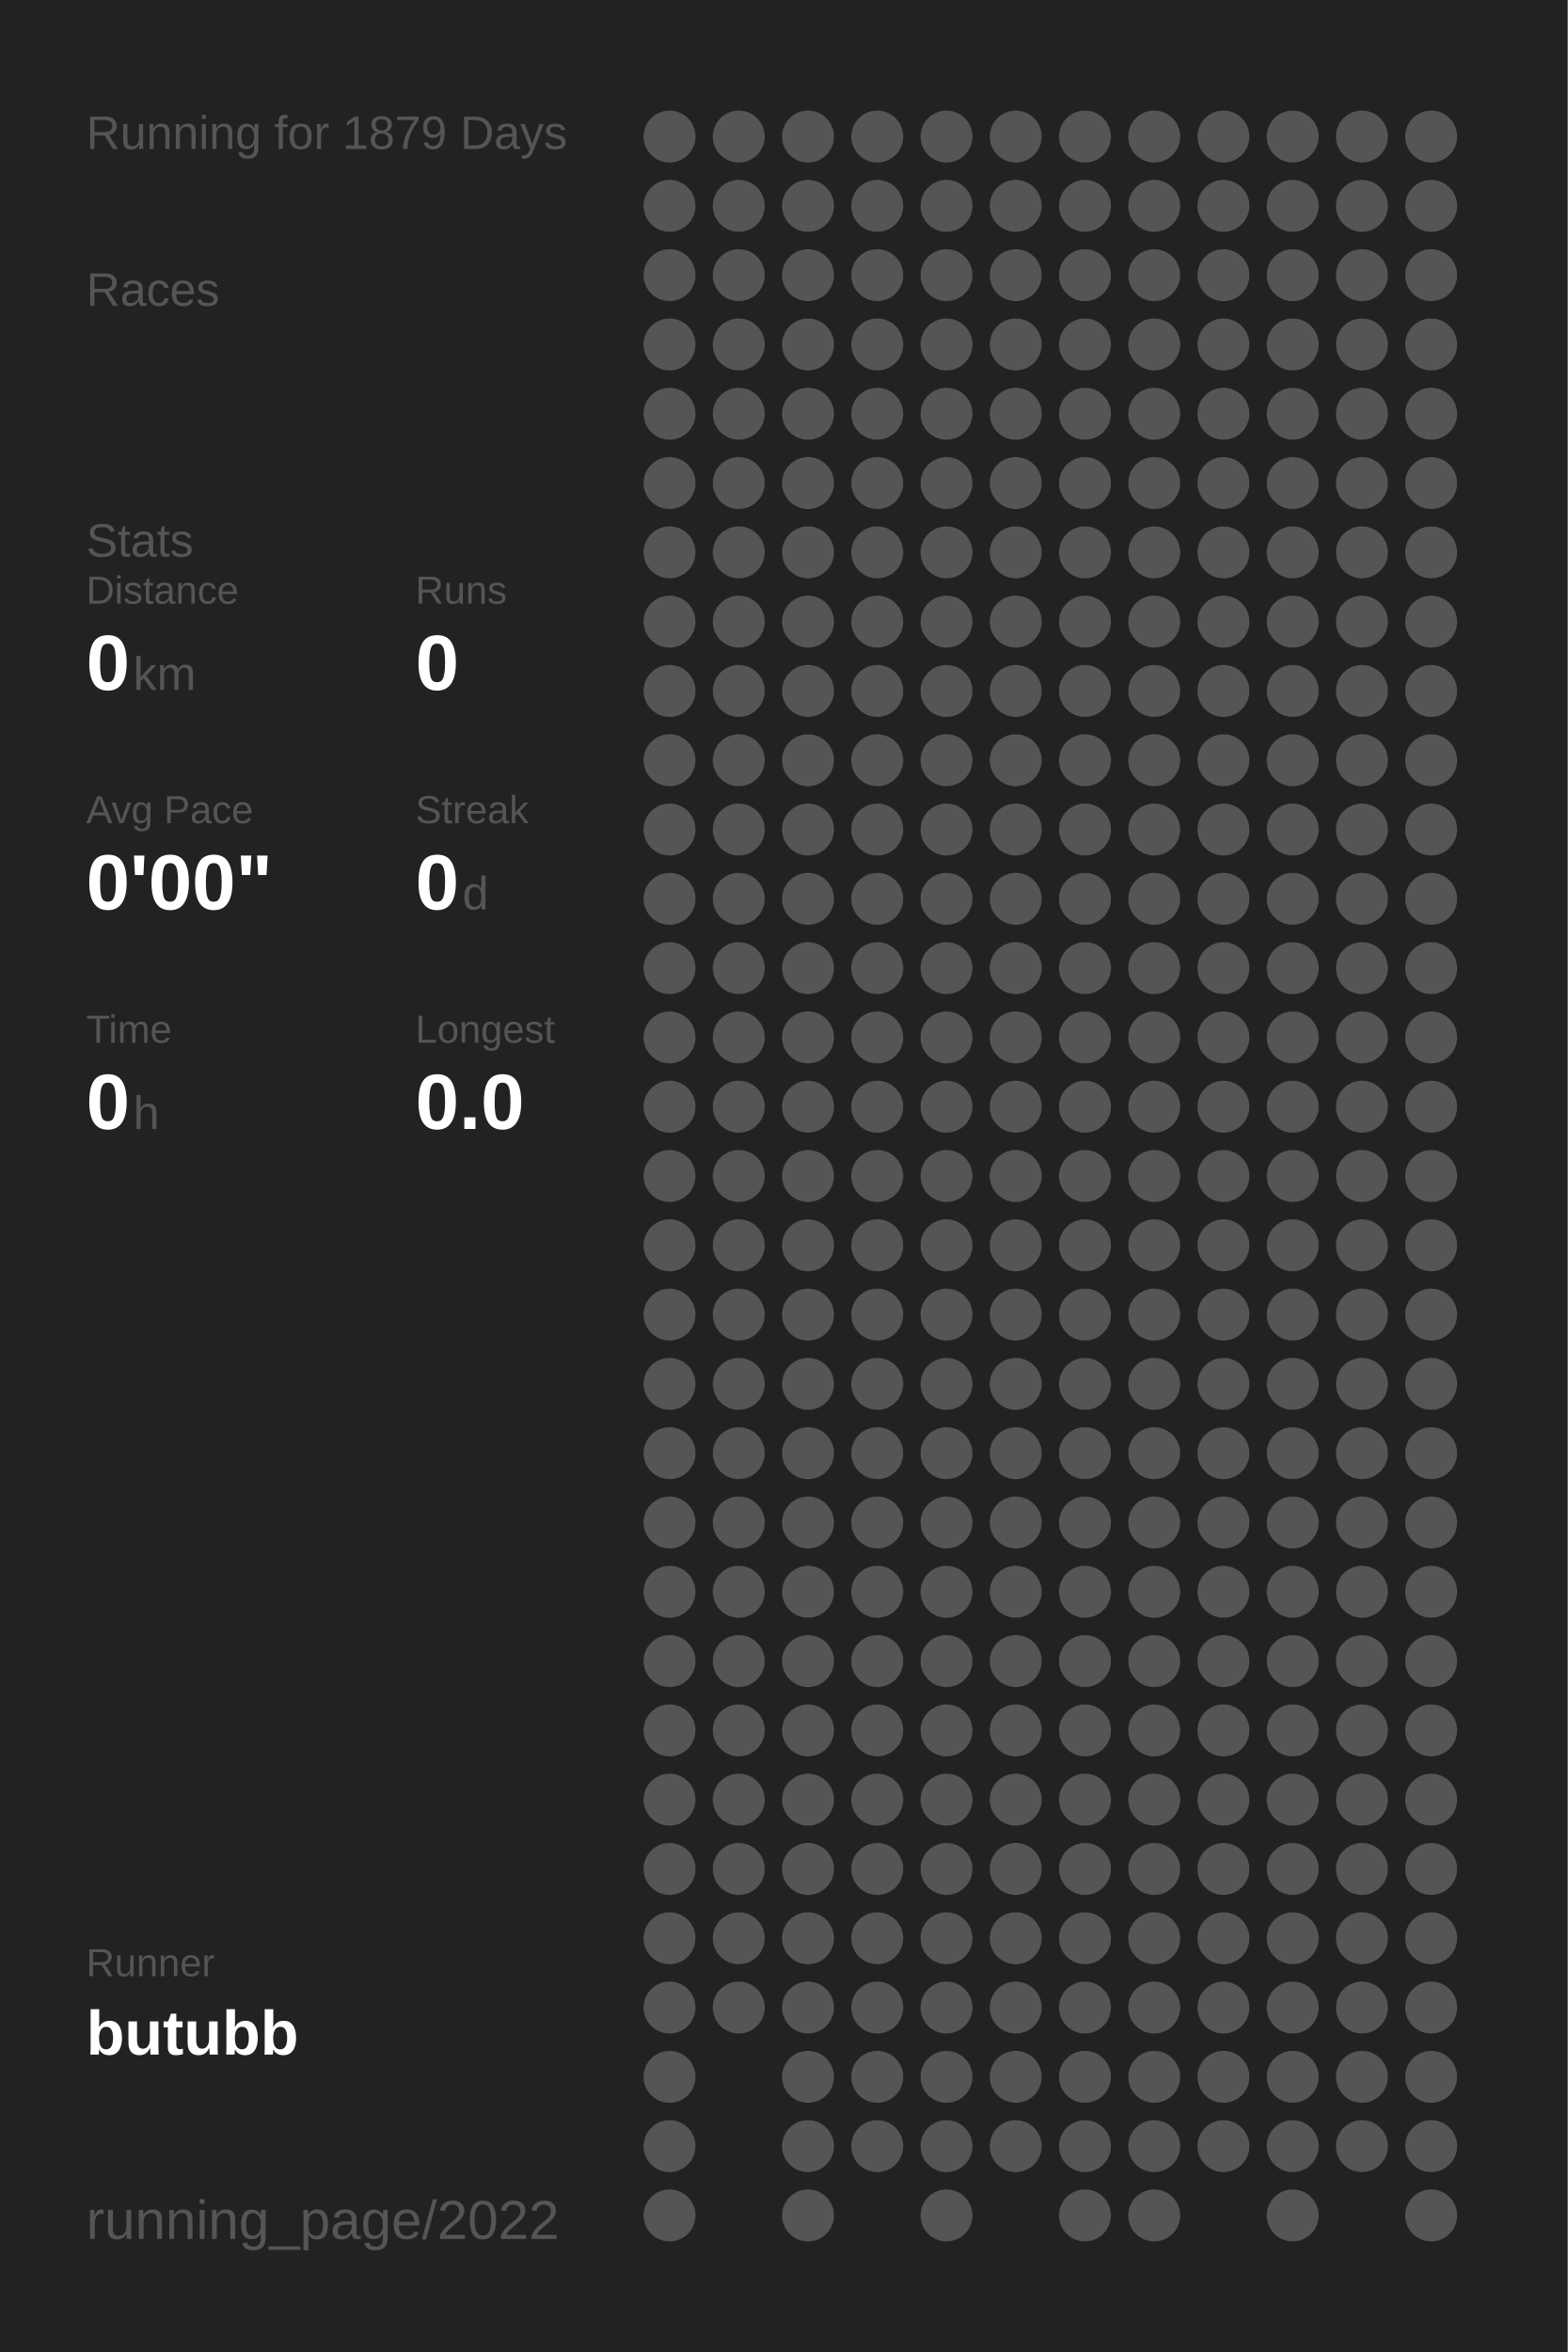
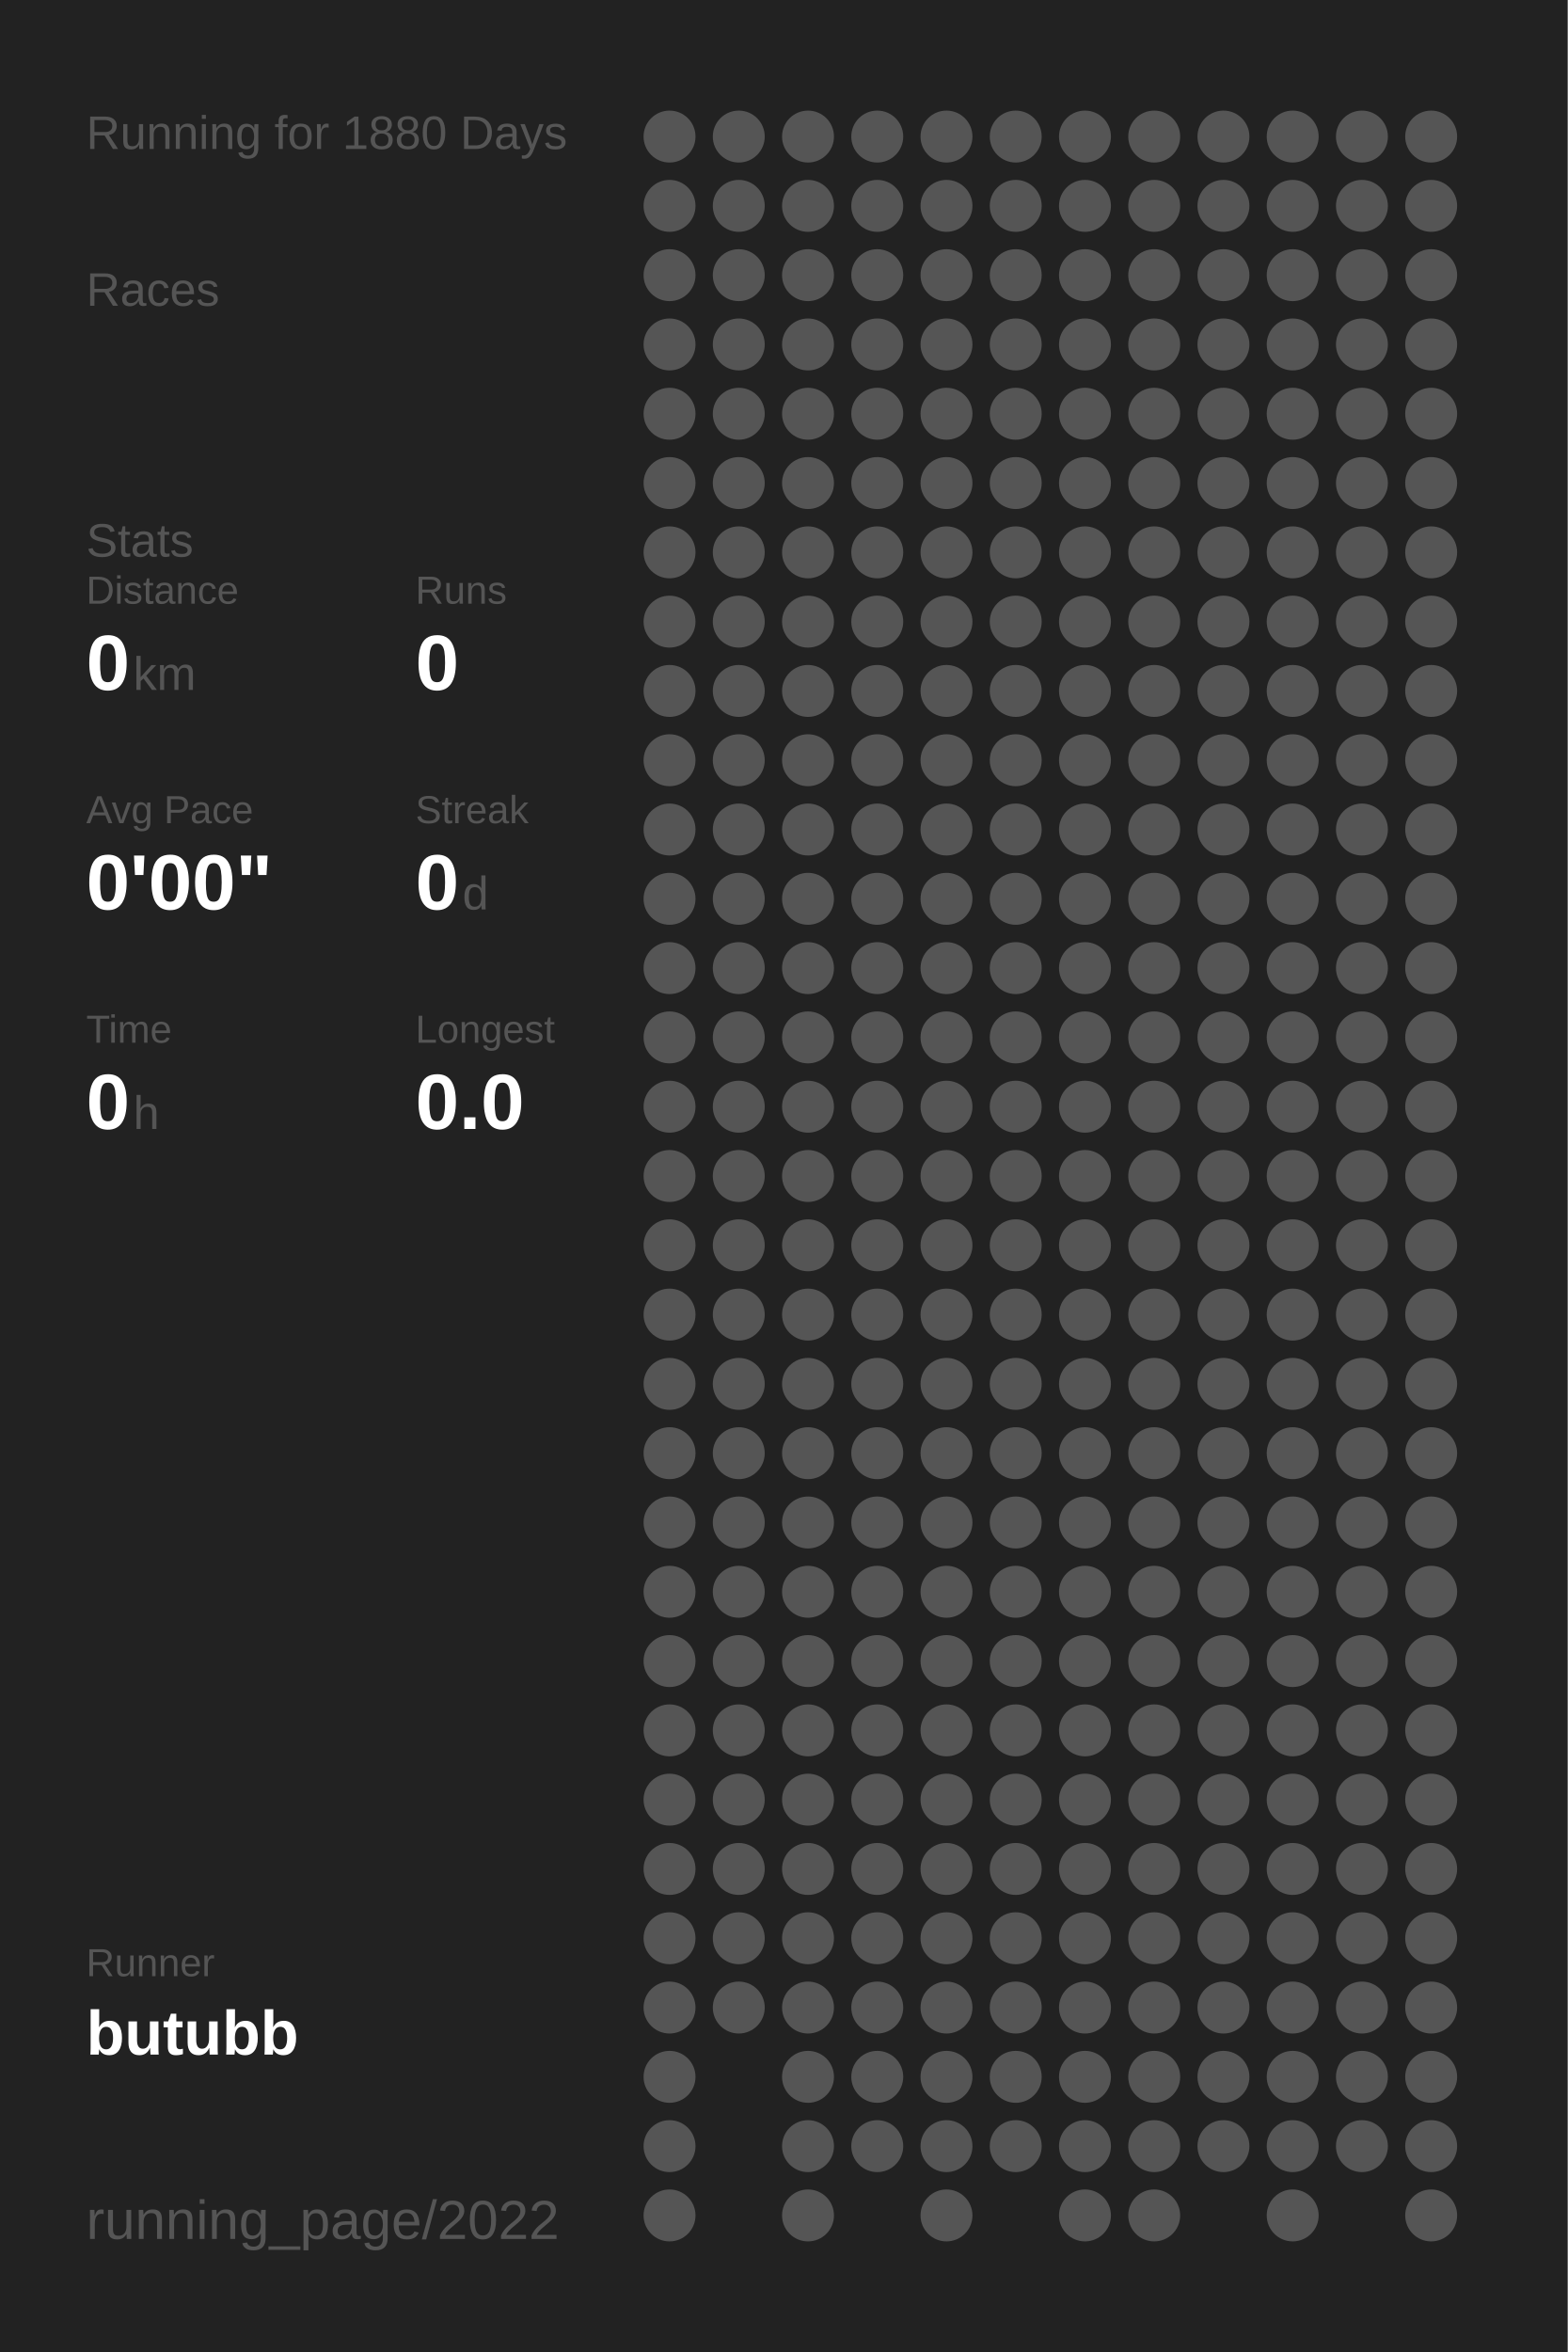
<svg xmlns="http://www.w3.org/2000/svg" baseProfile="full" height="300mm" version="1.1" viewBox="0,0,200,300" width="200mm">
  <defs />
  <rect fill="#222222" height="300" width="200" x="0" y="0" />
-   <text fill="#555555" style="font-size:6px; font-family:Arial;" x="11" y="19">Running for 1879 Days</text>
+   <text fill="#555555" style="font-size:6px; font-family:Arial;" x="11" y="19">Running for 1880 Days</text>
  <text fill="#555555" style="font-size:6px; font-family:Arial;" x="11" y="39">Races</text>
  <text fill="#555555" style="font-size:6px; font-family:Arial;" x="11" y="71">Stats</text>
  <text fill="#555555" style="font-size:5px; font-family:Arial;" x="11" y="77">Distance</text>
  <text fill="#FFFFFF" style="font-size:10px; font-family:Arial; font-weight:bold;" x="11" y="88">0</text>
  <text fill="#555555" style="font-size:6px; font-family:Arial;" x="17" y="88">km</text>
  <text fill="#555555" style="font-size:5px; font-family:Arial;" x="53" y="77">Runs</text>
  <text fill="#FFFFFF" style="font-size:10px; font-family:Arial; font-weight:bold;" x="53" y="88">0</text>
  <text fill="#555555" style="font-size:5px; font-family:Arial;" x="11" y="105">Avg Pace</text>
  <text fill="#FFFFFF" style="font-size:10px; font-family:Arial; font-weight:bold;" x="11" y="116">0'00"</text>
  <text fill="#555555" style="font-size:5px; font-family:Arial;" x="53" y="105">Streak</text>
  <text fill="#FFFFFF" style="font-size:10px; font-family:Arial; font-weight:bold;" x="53" y="116">0</text>
  <text fill="#555555" style="font-size:6px; font-family:Arial;" x="59" y="116">d</text>
  <text fill="#555555" style="font-size:5px; font-family:Arial;" x="11" y="133">Time</text>
  <text fill="#FFFFFF" style="font-size:10px; font-family:Arial; font-weight:bold;" x="11" y="144">0</text>
  <text fill="#555555" style="font-size:6px; font-family:Arial;" x="17" y="144">h</text>
  <text fill="#555555" style="font-size:5px; font-family:Arial;" x="53" y="133">Longest</text>
  <text fill="#FFFFFF" style="font-size:10px; font-family:Arial; font-weight:bold;" x="53" y="144">0.0</text>
  <text fill="#555555" style="font-size:5px; font-family:Arial;" x="11" y="252.065">Runner</text>
  <text fill="#FFFFFF" style="font-size:8px; font-family:Arial; font-weight:bold;" x="11" y="262.065">butubb</text>
  <text fill="#555555" style="font-size:7px; font-family:Arial;" x="11" y="285.581">running_page/2022</text>
  <circle cx="85.417" cy="17.419" fill="#555555" r="3.312" />
  <circle cx="85.417" cy="26.258" fill="#555555" r="3.312" />
  <circle cx="85.417" cy="35.097" fill="#555555" r="3.312" />
  <circle cx="85.417" cy="43.935" fill="#555555" r="3.312" />
  <circle cx="85.417" cy="52.774" fill="#555555" r="3.312" />
  <circle cx="85.417" cy="61.613" fill="#555555" r="3.312" />
  <circle cx="85.417" cy="70.452" fill="#555555" r="3.312" />
  <circle cx="85.417" cy="79.29" fill="#555555" r="3.312" />
  <circle cx="85.417" cy="88.129" fill="#555555" r="3.312" />
  <circle cx="85.417" cy="96.968" fill="#555555" r="3.312" />
  <circle cx="85.417" cy="105.806" fill="#555555" r="3.312" />
  <circle cx="85.417" cy="114.645" fill="#555555" r="3.312" />
  <circle cx="85.417" cy="123.484" fill="#555555" r="3.312" />
  <circle cx="85.417" cy="132.323" fill="#555555" r="3.312" />
  <circle cx="85.417" cy="141.161" fill="#555555" r="3.312" />
  <circle cx="85.417" cy="150" fill="#555555" r="3.312" />
  <circle cx="85.417" cy="158.839" fill="#555555" r="3.312" />
  <circle cx="85.417" cy="167.677" fill="#555555" r="3.312" />
  <circle cx="85.417" cy="176.516" fill="#555555" r="3.312" />
  <circle cx="85.417" cy="185.355" fill="#555555" r="3.312" />
  <circle cx="85.417" cy="194.194" fill="#555555" r="3.312" />
  <circle cx="85.417" cy="203.032" fill="#555555" r="3.312" />
  <circle cx="85.417" cy="211.871" fill="#555555" r="3.312" />
  <circle cx="85.417" cy="220.71" fill="#555555" r="3.312" />
  <circle cx="85.417" cy="229.548" fill="#555555" r="3.312" />
  <circle cx="85.417" cy="238.387" fill="#555555" r="3.312" />
  <circle cx="85.417" cy="247.226" fill="#555555" r="3.312" />
  <circle cx="85.417" cy="256.065" fill="#555555" r="3.312" />
  <circle cx="85.417" cy="264.903" fill="#555555" r="3.312" />
  <circle cx="85.417" cy="273.742" fill="#555555" r="3.312" />
  <circle cx="85.417" cy="282.581" fill="#555555" r="3.312" />
  <circle cx="94.25" cy="17.419" fill="#555555" r="3.312" />
  <circle cx="94.25" cy="26.258" fill="#555555" r="3.312" />
  <circle cx="94.25" cy="35.097" fill="#555555" r="3.312" />
  <circle cx="94.25" cy="43.935" fill="#555555" r="3.312" />
  <circle cx="94.25" cy="52.774" fill="#555555" r="3.312" />
  <circle cx="94.25" cy="61.613" fill="#555555" r="3.312" />
  <circle cx="94.25" cy="70.452" fill="#555555" r="3.312" />
  <circle cx="94.25" cy="79.29" fill="#555555" r="3.312" />
  <circle cx="94.25" cy="88.129" fill="#555555" r="3.312" />
  <circle cx="94.25" cy="96.968" fill="#555555" r="3.312" />
  <circle cx="94.25" cy="105.806" fill="#555555" r="3.312" />
  <circle cx="94.25" cy="114.645" fill="#555555" r="3.312" />
  <circle cx="94.25" cy="123.484" fill="#555555" r="3.312" />
  <circle cx="94.25" cy="132.323" fill="#555555" r="3.312" />
  <circle cx="94.25" cy="141.161" fill="#555555" r="3.312" />
  <circle cx="94.25" cy="150" fill="#555555" r="3.312" />
  <circle cx="94.25" cy="158.839" fill="#555555" r="3.312" />
  <circle cx="94.25" cy="167.677" fill="#555555" r="3.312" />
  <circle cx="94.25" cy="176.516" fill="#555555" r="3.312" />
  <circle cx="94.25" cy="185.355" fill="#555555" r="3.312" />
  <circle cx="94.25" cy="194.194" fill="#555555" r="3.312" />
  <circle cx="94.25" cy="203.032" fill="#555555" r="3.312" />
  <circle cx="94.25" cy="211.871" fill="#555555" r="3.312" />
  <circle cx="94.25" cy="220.71" fill="#555555" r="3.312" />
  <circle cx="94.25" cy="229.548" fill="#555555" r="3.312" />
  <circle cx="94.25" cy="238.387" fill="#555555" r="3.312" />
  <circle cx="94.25" cy="247.226" fill="#555555" r="3.312" />
  <circle cx="94.25" cy="256.065" fill="#555555" r="3.312" />
  <circle cx="103.083" cy="17.419" fill="#555555" r="3.312" />
  <circle cx="103.083" cy="26.258" fill="#555555" r="3.312" />
  <circle cx="103.083" cy="35.097" fill="#555555" r="3.312" />
  <circle cx="103.083" cy="43.935" fill="#555555" r="3.312" />
  <circle cx="103.083" cy="52.774" fill="#555555" r="3.312" />
  <circle cx="103.083" cy="61.613" fill="#555555" r="3.312" />
  <circle cx="103.083" cy="70.452" fill="#555555" r="3.312" />
  <circle cx="103.083" cy="79.29" fill="#555555" r="3.312" />
  <circle cx="103.083" cy="88.129" fill="#555555" r="3.312" />
  <circle cx="103.083" cy="96.968" fill="#555555" r="3.312" />
  <circle cx="103.083" cy="105.806" fill="#555555" r="3.312" />
  <circle cx="103.083" cy="114.645" fill="#555555" r="3.312" />
  <circle cx="103.083" cy="123.484" fill="#555555" r="3.312" />
  <circle cx="103.083" cy="132.323" fill="#555555" r="3.312" />
  <circle cx="103.083" cy="141.161" fill="#555555" r="3.312" />
  <circle cx="103.083" cy="150" fill="#555555" r="3.312" />
  <circle cx="103.083" cy="158.839" fill="#555555" r="3.312" />
  <circle cx="103.083" cy="167.677" fill="#555555" r="3.312" />
  <circle cx="103.083" cy="176.516" fill="#555555" r="3.312" />
  <circle cx="103.083" cy="185.355" fill="#555555" r="3.312" />
  <circle cx="103.083" cy="194.194" fill="#555555" r="3.312" />
  <circle cx="103.083" cy="203.032" fill="#555555" r="3.312" />
  <circle cx="103.083" cy="211.871" fill="#555555" r="3.312" />
  <circle cx="103.083" cy="220.71" fill="#555555" r="3.312" />
  <circle cx="103.083" cy="229.548" fill="#555555" r="3.312" />
  <circle cx="103.083" cy="238.387" fill="#555555" r="3.312" />
  <circle cx="103.083" cy="247.226" fill="#555555" r="3.312" />
  <circle cx="103.083" cy="256.065" fill="#555555" r="3.312" />
  <circle cx="103.083" cy="264.903" fill="#555555" r="3.312" />
  <circle cx="103.083" cy="273.742" fill="#555555" r="3.312" />
  <circle cx="103.083" cy="282.581" fill="#555555" r="3.312" />
  <circle cx="111.917" cy="17.419" fill="#555555" r="3.312" />
  <circle cx="111.917" cy="26.258" fill="#555555" r="3.312" />
  <circle cx="111.917" cy="35.097" fill="#555555" r="3.312" />
  <circle cx="111.917" cy="43.935" fill="#555555" r="3.312" />
  <circle cx="111.917" cy="52.774" fill="#555555" r="3.312" />
  <circle cx="111.917" cy="61.613" fill="#555555" r="3.312" />
  <circle cx="111.917" cy="70.452" fill="#555555" r="3.312" />
  <circle cx="111.917" cy="79.29" fill="#555555" r="3.312" />
  <circle cx="111.917" cy="88.129" fill="#555555" r="3.312" />
  <circle cx="111.917" cy="96.968" fill="#555555" r="3.312" />
  <circle cx="111.917" cy="105.806" fill="#555555" r="3.312" />
  <circle cx="111.917" cy="114.645" fill="#555555" r="3.312" />
  <circle cx="111.917" cy="123.484" fill="#555555" r="3.312" />
  <circle cx="111.917" cy="132.323" fill="#555555" r="3.312" />
  <circle cx="111.917" cy="141.161" fill="#555555" r="3.312" />
  <circle cx="111.917" cy="150" fill="#555555" r="3.312" />
  <circle cx="111.917" cy="158.839" fill="#555555" r="3.312" />
  <circle cx="111.917" cy="167.677" fill="#555555" r="3.312" />
  <circle cx="111.917" cy="176.516" fill="#555555" r="3.312" />
  <circle cx="111.917" cy="185.355" fill="#555555" r="3.312" />
  <circle cx="111.917" cy="194.194" fill="#555555" r="3.312" />
  <circle cx="111.917" cy="203.032" fill="#555555" r="3.312" />
  <circle cx="111.917" cy="211.871" fill="#555555" r="3.312" />
  <circle cx="111.917" cy="220.71" fill="#555555" r="3.312" />
  <circle cx="111.917" cy="229.548" fill="#555555" r="3.312" />
  <circle cx="111.917" cy="238.387" fill="#555555" r="3.312" />
  <circle cx="111.917" cy="247.226" fill="#555555" r="3.312" />
  <circle cx="111.917" cy="256.065" fill="#555555" r="3.312" />
  <circle cx="111.917" cy="264.903" fill="#555555" r="3.312" />
  <circle cx="111.917" cy="273.742" fill="#555555" r="3.312" />
  <circle cx="120.75" cy="17.419" fill="#555555" r="3.312" />
  <circle cx="120.75" cy="26.258" fill="#555555" r="3.312" />
  <circle cx="120.75" cy="35.097" fill="#555555" r="3.312" />
  <circle cx="120.75" cy="43.935" fill="#555555" r="3.312" />
  <circle cx="120.75" cy="52.774" fill="#555555" r="3.312" />
  <circle cx="120.75" cy="61.613" fill="#555555" r="3.312" />
  <circle cx="120.75" cy="70.452" fill="#555555" r="3.312" />
  <circle cx="120.75" cy="79.29" fill="#555555" r="3.312" />
  <circle cx="120.75" cy="88.129" fill="#555555" r="3.312" />
  <circle cx="120.75" cy="96.968" fill="#555555" r="3.312" />
  <circle cx="120.75" cy="105.806" fill="#555555" r="3.312" />
  <circle cx="120.75" cy="114.645" fill="#555555" r="3.312" />
  <circle cx="120.75" cy="123.484" fill="#555555" r="3.312" />
  <circle cx="120.75" cy="132.323" fill="#555555" r="3.312" />
  <circle cx="120.75" cy="141.161" fill="#555555" r="3.312" />
  <circle cx="120.75" cy="150" fill="#555555" r="3.312" />
  <circle cx="120.75" cy="158.839" fill="#555555" r="3.312" />
  <circle cx="120.75" cy="167.677" fill="#555555" r="3.312" />
  <circle cx="120.75" cy="176.516" fill="#555555" r="3.312" />
  <circle cx="120.75" cy="185.355" fill="#555555" r="3.312" />
  <circle cx="120.75" cy="194.194" fill="#555555" r="3.312" />
  <circle cx="120.75" cy="203.032" fill="#555555" r="3.312" />
  <circle cx="120.75" cy="211.871" fill="#555555" r="3.312" />
  <circle cx="120.75" cy="220.71" fill="#555555" r="3.312" />
  <circle cx="120.75" cy="229.548" fill="#555555" r="3.312" />
  <circle cx="120.75" cy="238.387" fill="#555555" r="3.312" />
  <circle cx="120.75" cy="247.226" fill="#555555" r="3.312" />
  <circle cx="120.75" cy="256.065" fill="#555555" r="3.312" />
  <circle cx="120.75" cy="264.903" fill="#555555" r="3.312" />
  <circle cx="120.75" cy="273.742" fill="#555555" r="3.312" />
  <circle cx="120.75" cy="282.581" fill="#555555" r="3.312" />
  <circle cx="129.583" cy="17.419" fill="#555555" r="3.312" />
  <circle cx="129.583" cy="26.258" fill="#555555" r="3.312" />
  <circle cx="129.583" cy="35.097" fill="#555555" r="3.312" />
  <circle cx="129.583" cy="43.935" fill="#555555" r="3.312" />
  <circle cx="129.583" cy="52.774" fill="#555555" r="3.312" />
  <circle cx="129.583" cy="61.613" fill="#555555" r="3.312" />
  <circle cx="129.583" cy="70.452" fill="#555555" r="3.312" />
  <circle cx="129.583" cy="79.29" fill="#555555" r="3.312" />
  <circle cx="129.583" cy="88.129" fill="#555555" r="3.312" />
  <circle cx="129.583" cy="96.968" fill="#555555" r="3.312" />
  <circle cx="129.583" cy="105.806" fill="#555555" r="3.312" />
  <circle cx="129.583" cy="114.645" fill="#555555" r="3.312" />
  <circle cx="129.583" cy="123.484" fill="#555555" r="3.312" />
  <circle cx="129.583" cy="132.323" fill="#555555" r="3.312" />
  <circle cx="129.583" cy="141.161" fill="#555555" r="3.312" />
  <circle cx="129.583" cy="150" fill="#555555" r="3.312" />
  <circle cx="129.583" cy="158.839" fill="#555555" r="3.312" />
  <circle cx="129.583" cy="167.677" fill="#555555" r="3.312" />
  <circle cx="129.583" cy="176.516" fill="#555555" r="3.312" />
  <circle cx="129.583" cy="185.355" fill="#555555" r="3.312" />
  <circle cx="129.583" cy="194.194" fill="#555555" r="3.312" />
  <circle cx="129.583" cy="203.032" fill="#555555" r="3.312" />
  <circle cx="129.583" cy="211.871" fill="#555555" r="3.312" />
  <circle cx="129.583" cy="220.71" fill="#555555" r="3.312" />
  <circle cx="129.583" cy="229.548" fill="#555555" r="3.312" />
  <circle cx="129.583" cy="238.387" fill="#555555" r="3.312" />
  <circle cx="129.583" cy="247.226" fill="#555555" r="3.312" />
  <circle cx="129.583" cy="256.065" fill="#555555" r="3.312" />
  <circle cx="129.583" cy="264.903" fill="#555555" r="3.312" />
  <circle cx="129.583" cy="273.742" fill="#555555" r="3.312" />
  <circle cx="138.417" cy="17.419" fill="#555555" r="3.312" />
  <circle cx="138.417" cy="26.258" fill="#555555" r="3.312" />
  <circle cx="138.417" cy="35.097" fill="#555555" r="3.312" />
  <circle cx="138.417" cy="43.935" fill="#555555" r="3.312" />
  <circle cx="138.417" cy="52.774" fill="#555555" r="3.312" />
  <circle cx="138.417" cy="61.613" fill="#555555" r="3.312" />
  <circle cx="138.417" cy="70.452" fill="#555555" r="3.312" />
  <circle cx="138.417" cy="79.29" fill="#555555" r="3.312" />
  <circle cx="138.417" cy="88.129" fill="#555555" r="3.312" />
  <circle cx="138.417" cy="96.968" fill="#555555" r="3.312" />
  <circle cx="138.417" cy="105.806" fill="#555555" r="3.312" />
  <circle cx="138.417" cy="114.645" fill="#555555" r="3.312" />
  <circle cx="138.417" cy="123.484" fill="#555555" r="3.312" />
  <circle cx="138.417" cy="132.323" fill="#555555" r="3.312" />
  <circle cx="138.417" cy="141.161" fill="#555555" r="3.312" />
  <circle cx="138.417" cy="150" fill="#555555" r="3.312" />
  <circle cx="138.417" cy="158.839" fill="#555555" r="3.312" />
  <circle cx="138.417" cy="167.677" fill="#555555" r="3.312" />
  <circle cx="138.417" cy="176.516" fill="#555555" r="3.312" />
  <circle cx="138.417" cy="185.355" fill="#555555" r="3.312" />
  <circle cx="138.417" cy="194.194" fill="#555555" r="3.312" />
  <circle cx="138.417" cy="203.032" fill="#555555" r="3.312" />
  <circle cx="138.417" cy="211.871" fill="#555555" r="3.312" />
  <circle cx="138.417" cy="220.71" fill="#555555" r="3.312" />
  <circle cx="138.417" cy="229.548" fill="#555555" r="3.312" />
  <circle cx="138.417" cy="238.387" fill="#555555" r="3.312" />
  <circle cx="138.417" cy="247.226" fill="#555555" r="3.312" />
  <circle cx="138.417" cy="256.065" fill="#555555" r="3.312" />
  <circle cx="138.417" cy="264.903" fill="#555555" r="3.312" />
  <circle cx="138.417" cy="273.742" fill="#555555" r="3.312" />
  <circle cx="138.417" cy="282.581" fill="#555555" r="3.312" />
  <circle cx="147.25" cy="17.419" fill="#555555" r="3.312" />
  <circle cx="147.25" cy="26.258" fill="#555555" r="3.312" />
  <circle cx="147.25" cy="35.097" fill="#555555" r="3.312" />
  <circle cx="147.25" cy="43.935" fill="#555555" r="3.312" />
  <circle cx="147.25" cy="52.774" fill="#555555" r="3.312" />
  <circle cx="147.25" cy="61.613" fill="#555555" r="3.312" />
  <circle cx="147.25" cy="70.452" fill="#555555" r="3.312" />
  <circle cx="147.25" cy="79.29" fill="#555555" r="3.312" />
  <circle cx="147.25" cy="88.129" fill="#555555" r="3.312" />
  <circle cx="147.25" cy="96.968" fill="#555555" r="3.312" />
  <circle cx="147.25" cy="105.806" fill="#555555" r="3.312" />
  <circle cx="147.25" cy="114.645" fill="#555555" r="3.312" />
  <circle cx="147.25" cy="123.484" fill="#555555" r="3.312" />
  <circle cx="147.25" cy="132.323" fill="#555555" r="3.312" />
  <circle cx="147.25" cy="141.161" fill="#555555" r="3.312" />
  <circle cx="147.25" cy="150" fill="#555555" r="3.312" />
  <circle cx="147.25" cy="158.839" fill="#555555" r="3.312" />
  <circle cx="147.25" cy="167.677" fill="#555555" r="3.312" />
  <circle cx="147.25" cy="176.516" fill="#555555" r="3.312" />
  <circle cx="147.25" cy="185.355" fill="#555555" r="3.312" />
  <circle cx="147.25" cy="194.194" fill="#555555" r="3.312" />
  <circle cx="147.25" cy="203.032" fill="#555555" r="3.312" />
  <circle cx="147.25" cy="211.871" fill="#555555" r="3.312" />
  <circle cx="147.25" cy="220.71" fill="#555555" r="3.312" />
  <circle cx="147.25" cy="229.548" fill="#555555" r="3.312" />
  <circle cx="147.25" cy="238.387" fill="#555555" r="3.312" />
  <circle cx="147.25" cy="247.226" fill="#555555" r="3.312" />
  <circle cx="147.25" cy="256.065" fill="#555555" r="3.312" />
  <circle cx="147.25" cy="264.903" fill="#555555" r="3.312" />
  <circle cx="147.25" cy="273.742" fill="#555555" r="3.312" />
  <circle cx="147.25" cy="282.581" fill="#555555" r="3.312" />
  <circle cx="156.083" cy="17.419" fill="#555555" r="3.312" />
  <circle cx="156.083" cy="26.258" fill="#555555" r="3.312" />
  <circle cx="156.083" cy="35.097" fill="#555555" r="3.312" />
  <circle cx="156.083" cy="43.935" fill="#555555" r="3.312" />
  <circle cx="156.083" cy="52.774" fill="#555555" r="3.312" />
  <circle cx="156.083" cy="61.613" fill="#555555" r="3.312" />
  <circle cx="156.083" cy="70.452" fill="#555555" r="3.312" />
  <circle cx="156.083" cy="79.29" fill="#555555" r="3.312" />
  <circle cx="156.083" cy="88.129" fill="#555555" r="3.312" />
  <circle cx="156.083" cy="96.968" fill="#555555" r="3.312" />
  <circle cx="156.083" cy="105.806" fill="#555555" r="3.312" />
  <circle cx="156.083" cy="114.645" fill="#555555" r="3.312" />
  <circle cx="156.083" cy="123.484" fill="#555555" r="3.312" />
  <circle cx="156.083" cy="132.323" fill="#555555" r="3.312" />
  <circle cx="156.083" cy="141.161" fill="#555555" r="3.312" />
  <circle cx="156.083" cy="150" fill="#555555" r="3.312" />
  <circle cx="156.083" cy="158.839" fill="#555555" r="3.312" />
  <circle cx="156.083" cy="167.677" fill="#555555" r="3.312" />
  <circle cx="156.083" cy="176.516" fill="#555555" r="3.312" />
  <circle cx="156.083" cy="185.355" fill="#555555" r="3.312" />
  <circle cx="156.083" cy="194.194" fill="#555555" r="3.312" />
  <circle cx="156.083" cy="203.032" fill="#555555" r="3.312" />
  <circle cx="156.083" cy="211.871" fill="#555555" r="3.312" />
  <circle cx="156.083" cy="220.71" fill="#555555" r="3.312" />
  <circle cx="156.083" cy="229.548" fill="#555555" r="3.312" />
  <circle cx="156.083" cy="238.387" fill="#555555" r="3.312" />
  <circle cx="156.083" cy="247.226" fill="#555555" r="3.312" />
  <circle cx="156.083" cy="256.065" fill="#555555" r="3.312" />
  <circle cx="156.083" cy="264.903" fill="#555555" r="3.312" />
  <circle cx="156.083" cy="273.742" fill="#555555" r="3.312" />
  <circle cx="164.917" cy="17.419" fill="#555555" r="3.312" />
  <circle cx="164.917" cy="26.258" fill="#555555" r="3.312" />
  <circle cx="164.917" cy="35.097" fill="#555555" r="3.312" />
  <circle cx="164.917" cy="43.935" fill="#555555" r="3.312" />
  <circle cx="164.917" cy="52.774" fill="#555555" r="3.312" />
  <circle cx="164.917" cy="61.613" fill="#555555" r="3.312" />
  <circle cx="164.917" cy="70.452" fill="#555555" r="3.312" />
  <circle cx="164.917" cy="79.29" fill="#555555" r="3.312" />
  <circle cx="164.917" cy="88.129" fill="#555555" r="3.312" />
  <circle cx="164.917" cy="96.968" fill="#555555" r="3.312" />
  <circle cx="164.917" cy="105.806" fill="#555555" r="3.312" />
  <circle cx="164.917" cy="114.645" fill="#555555" r="3.312" />
  <circle cx="164.917" cy="123.484" fill="#555555" r="3.312" />
  <circle cx="164.917" cy="132.323" fill="#555555" r="3.312" />
  <circle cx="164.917" cy="141.161" fill="#555555" r="3.312" />
  <circle cx="164.917" cy="150" fill="#555555" r="3.312" />
  <circle cx="164.917" cy="158.839" fill="#555555" r="3.312" />
  <circle cx="164.917" cy="167.677" fill="#555555" r="3.312" />
  <circle cx="164.917" cy="176.516" fill="#555555" r="3.312" />
  <circle cx="164.917" cy="185.355" fill="#555555" r="3.312" />
  <circle cx="164.917" cy="194.194" fill="#555555" r="3.312" />
  <circle cx="164.917" cy="203.032" fill="#555555" r="3.312" />
  <circle cx="164.917" cy="211.871" fill="#555555" r="3.312" />
  <circle cx="164.917" cy="220.71" fill="#555555" r="3.312" />
  <circle cx="164.917" cy="229.548" fill="#555555" r="3.312" />
  <circle cx="164.917" cy="238.387" fill="#555555" r="3.312" />
  <circle cx="164.917" cy="247.226" fill="#555555" r="3.312" />
  <circle cx="164.917" cy="256.065" fill="#555555" r="3.312" />
  <circle cx="164.917" cy="264.903" fill="#555555" r="3.312" />
  <circle cx="164.917" cy="273.742" fill="#555555" r="3.312" />
  <circle cx="164.917" cy="282.581" fill="#555555" r="3.312" />
  <circle cx="173.75" cy="17.419" fill="#555555" r="3.312" />
  <circle cx="173.75" cy="26.258" fill="#555555" r="3.312" />
  <circle cx="173.75" cy="35.097" fill="#555555" r="3.312" />
  <circle cx="173.75" cy="43.935" fill="#555555" r="3.312" />
  <circle cx="173.75" cy="52.774" fill="#555555" r="3.312" />
  <circle cx="173.75" cy="61.613" fill="#555555" r="3.312" />
  <circle cx="173.75" cy="70.452" fill="#555555" r="3.312" />
  <circle cx="173.75" cy="79.29" fill="#555555" r="3.312" />
  <circle cx="173.75" cy="88.129" fill="#555555" r="3.312" />
  <circle cx="173.75" cy="96.968" fill="#555555" r="3.312" />
  <circle cx="173.75" cy="105.806" fill="#555555" r="3.312" />
  <circle cx="173.75" cy="114.645" fill="#555555" r="3.312" />
  <circle cx="173.75" cy="123.484" fill="#555555" r="3.312" />
  <circle cx="173.75" cy="132.323" fill="#555555" r="3.312" />
  <circle cx="173.75" cy="141.161" fill="#555555" r="3.312" />
  <circle cx="173.75" cy="150" fill="#555555" r="3.312" />
  <circle cx="173.75" cy="158.839" fill="#555555" r="3.312" />
  <circle cx="173.75" cy="167.677" fill="#555555" r="3.312" />
  <circle cx="173.75" cy="176.516" fill="#555555" r="3.312" />
  <circle cx="173.75" cy="185.355" fill="#555555" r="3.312" />
  <circle cx="173.75" cy="194.194" fill="#555555" r="3.312" />
  <circle cx="173.75" cy="203.032" fill="#555555" r="3.312" />
  <circle cx="173.75" cy="211.871" fill="#555555" r="3.312" />
  <circle cx="173.75" cy="220.71" fill="#555555" r="3.312" />
  <circle cx="173.75" cy="229.548" fill="#555555" r="3.312" />
  <circle cx="173.75" cy="238.387" fill="#555555" r="3.312" />
  <circle cx="173.75" cy="247.226" fill="#555555" r="3.312" />
  <circle cx="173.75" cy="256.065" fill="#555555" r="3.312" />
  <circle cx="173.75" cy="264.903" fill="#555555" r="3.312" />
  <circle cx="173.75" cy="273.742" fill="#555555" r="3.312" />
  <circle cx="182.583" cy="17.419" fill="#555555" r="3.312" />
  <circle cx="182.583" cy="26.258" fill="#555555" r="3.312" />
  <circle cx="182.583" cy="35.097" fill="#555555" r="3.312" />
  <circle cx="182.583" cy="43.935" fill="#555555" r="3.312" />
  <circle cx="182.583" cy="52.774" fill="#555555" r="3.312" />
  <circle cx="182.583" cy="61.613" fill="#555555" r="3.312" />
  <circle cx="182.583" cy="70.452" fill="#555555" r="3.312" />
  <circle cx="182.583" cy="79.29" fill="#555555" r="3.312" />
  <circle cx="182.583" cy="88.129" fill="#555555" r="3.312" />
  <circle cx="182.583" cy="96.968" fill="#555555" r="3.312" />
  <circle cx="182.583" cy="105.806" fill="#555555" r="3.312" />
  <circle cx="182.583" cy="114.645" fill="#555555" r="3.312" />
  <circle cx="182.583" cy="123.484" fill="#555555" r="3.312" />
  <circle cx="182.583" cy="132.323" fill="#555555" r="3.312" />
  <circle cx="182.583" cy="141.161" fill="#555555" r="3.312" />
  <circle cx="182.583" cy="150" fill="#555555" r="3.312" />
  <circle cx="182.583" cy="158.839" fill="#555555" r="3.312" />
  <circle cx="182.583" cy="167.677" fill="#555555" r="3.312" />
  <circle cx="182.583" cy="176.516" fill="#555555" r="3.312" />
  <circle cx="182.583" cy="185.355" fill="#555555" r="3.312" />
  <circle cx="182.583" cy="194.194" fill="#555555" r="3.312" />
  <circle cx="182.583" cy="203.032" fill="#555555" r="3.312" />
  <circle cx="182.583" cy="211.871" fill="#555555" r="3.312" />
  <circle cx="182.583" cy="220.71" fill="#555555" r="3.312" />
  <circle cx="182.583" cy="229.548" fill="#555555" r="3.312" />
  <circle cx="182.583" cy="238.387" fill="#555555" r="3.312" />
  <circle cx="182.583" cy="247.226" fill="#555555" r="3.312" />
  <circle cx="182.583" cy="256.065" fill="#555555" r="3.312" />
  <circle cx="182.583" cy="264.903" fill="#555555" r="3.312" />
  <circle cx="182.583" cy="273.742" fill="#555555" r="3.312" />
  <circle cx="182.583" cy="282.581" fill="#555555" r="3.312" />
</svg>
